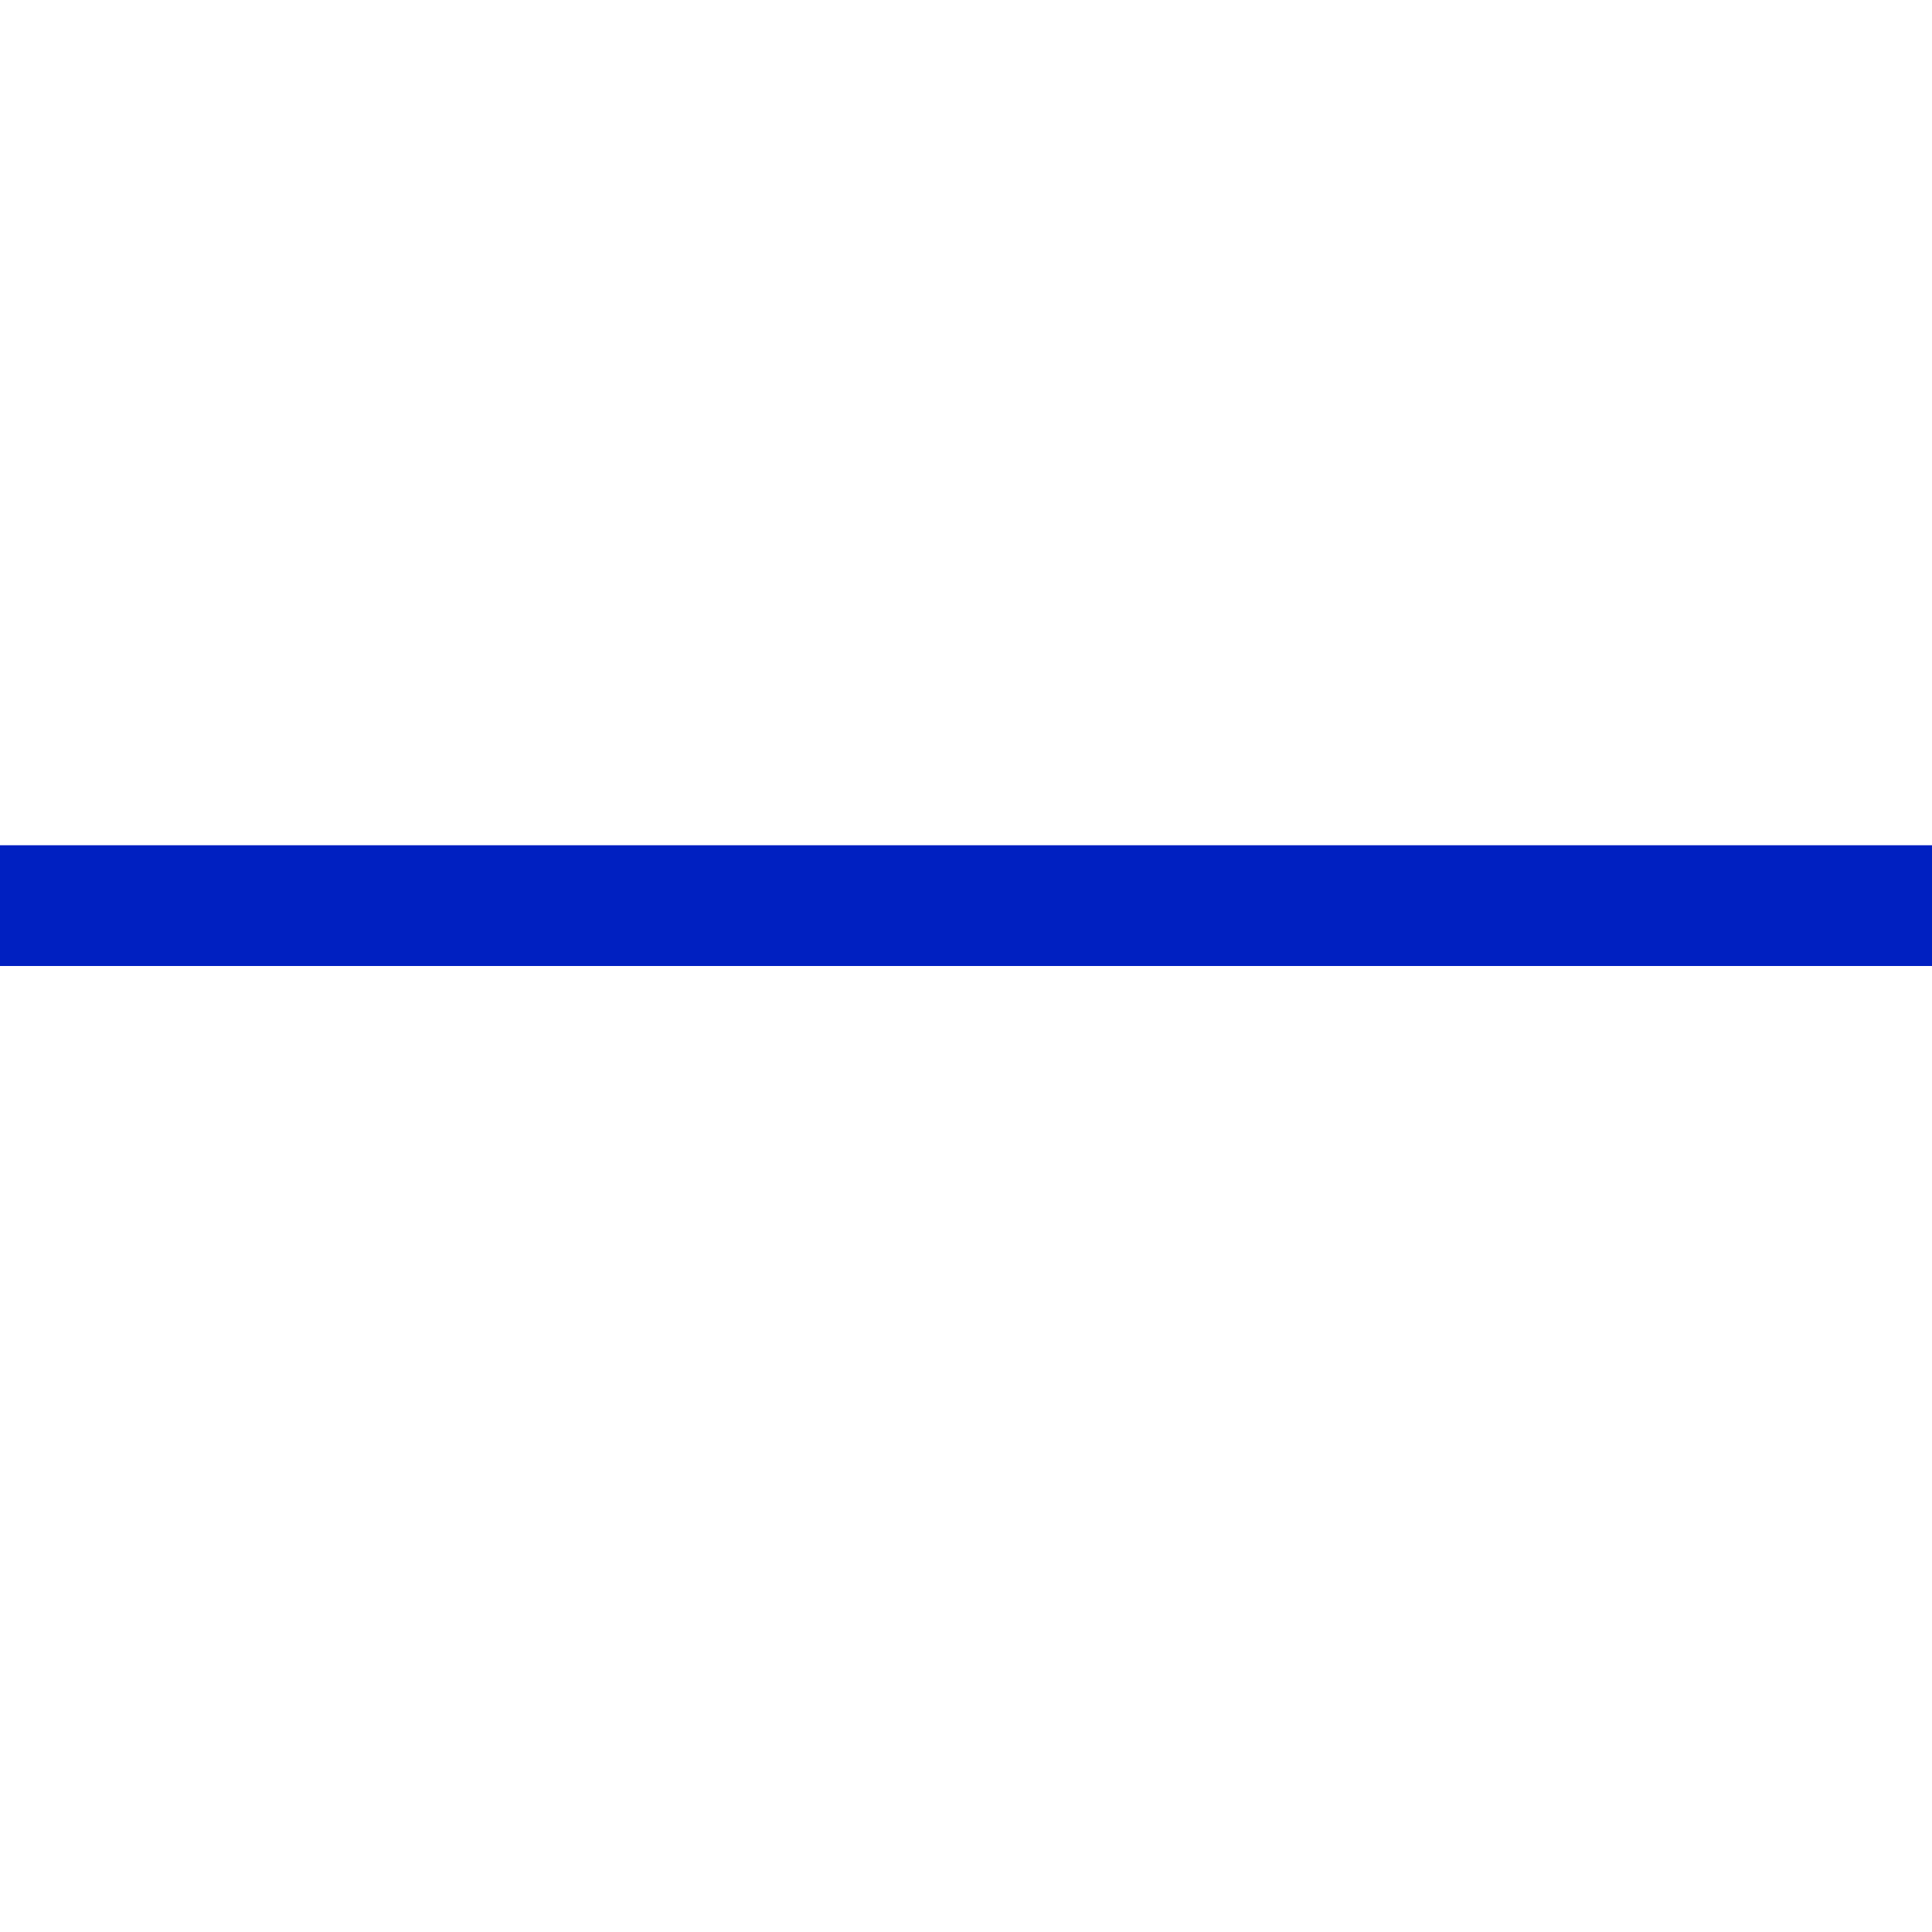
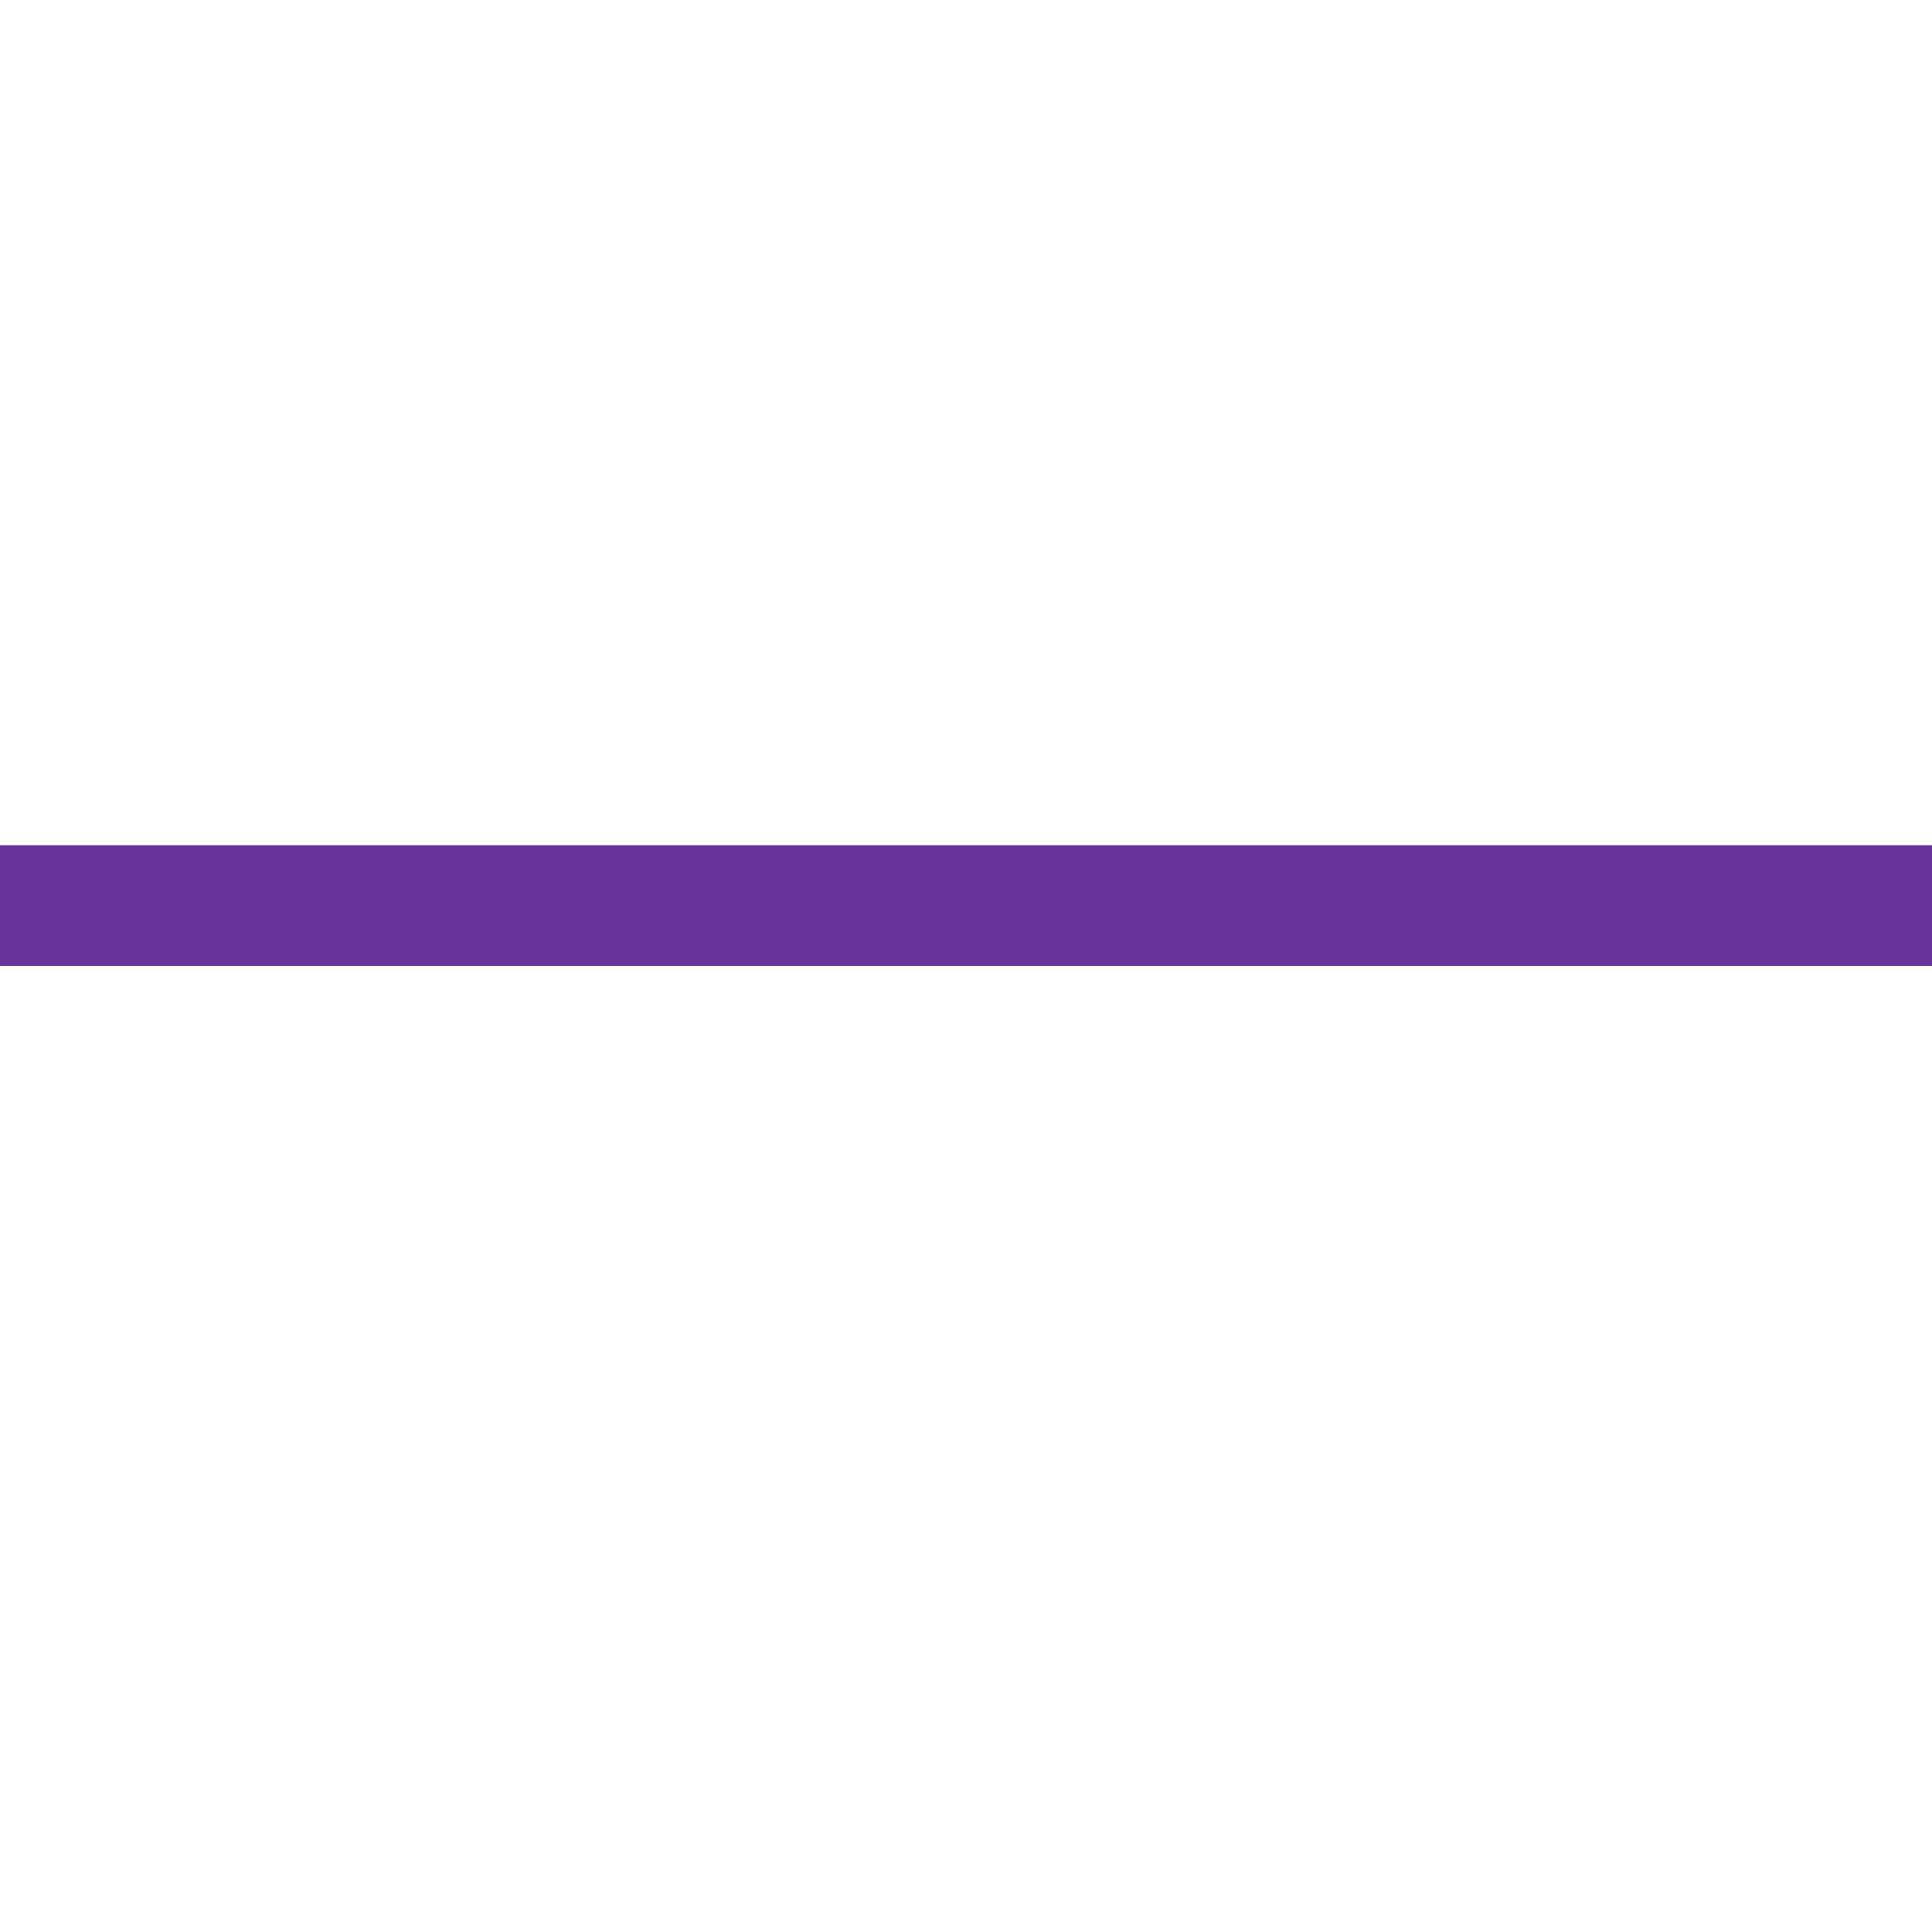
<svg xmlns="http://www.w3.org/2000/svg" width="16" height="16" viewBox="0 0 16 16" fill="none">
-   <line y1="7.5" x2="16" y2="7.5" stroke="#0020C1" />
+   <line y1="7.5" x2="16" y2="7.5" stroke="#663399" />
</svg>
